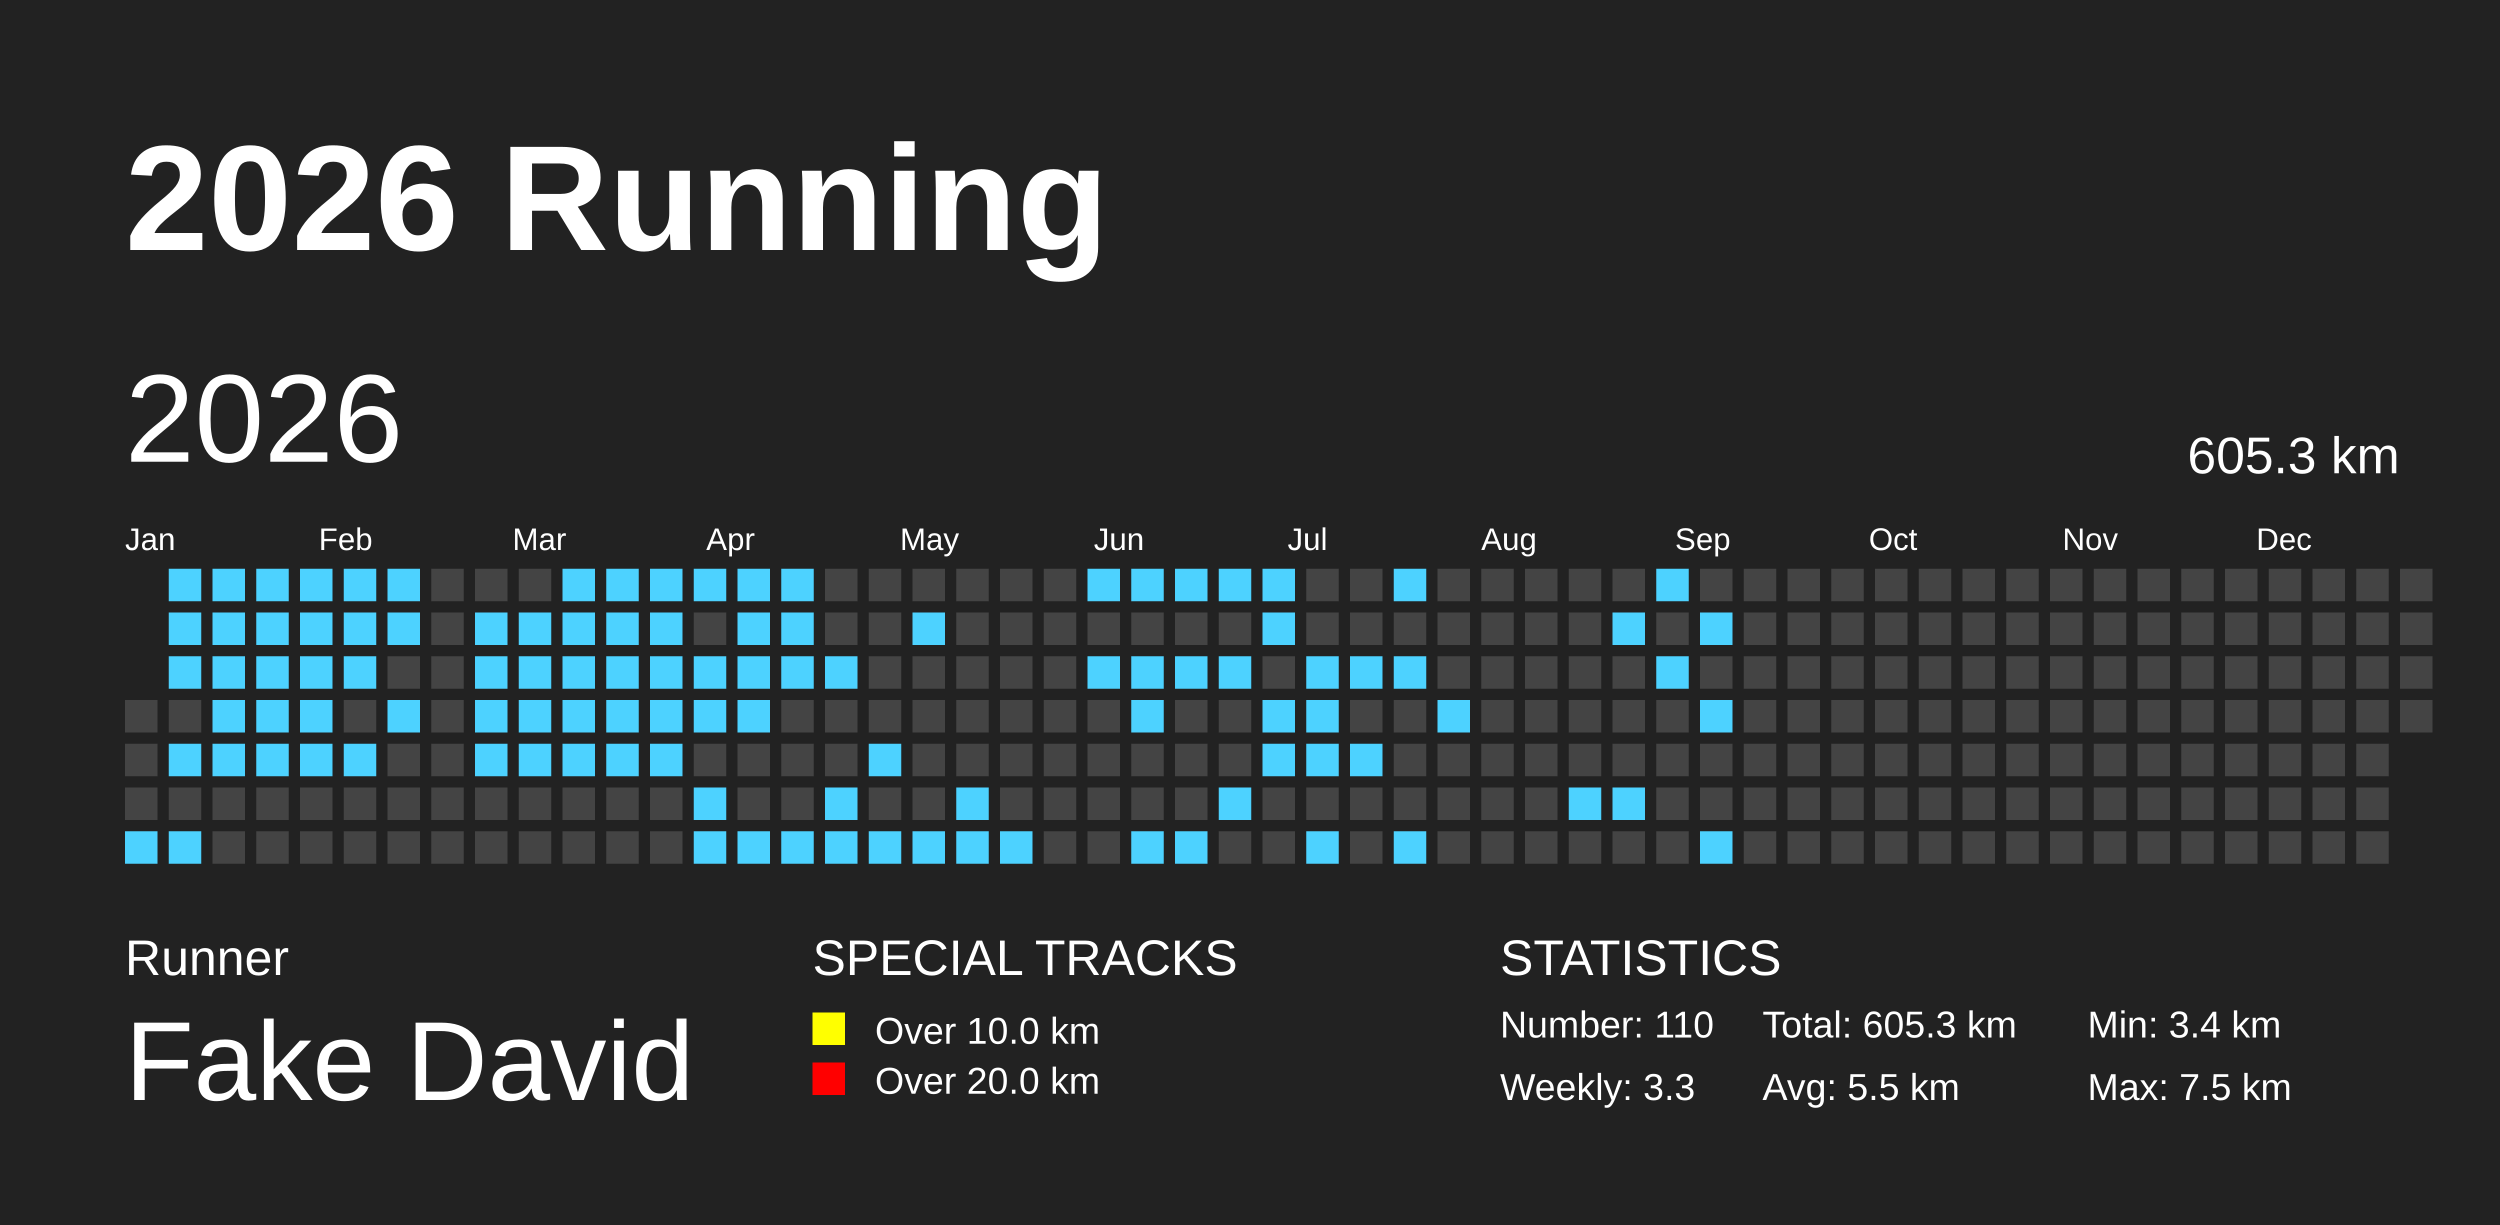
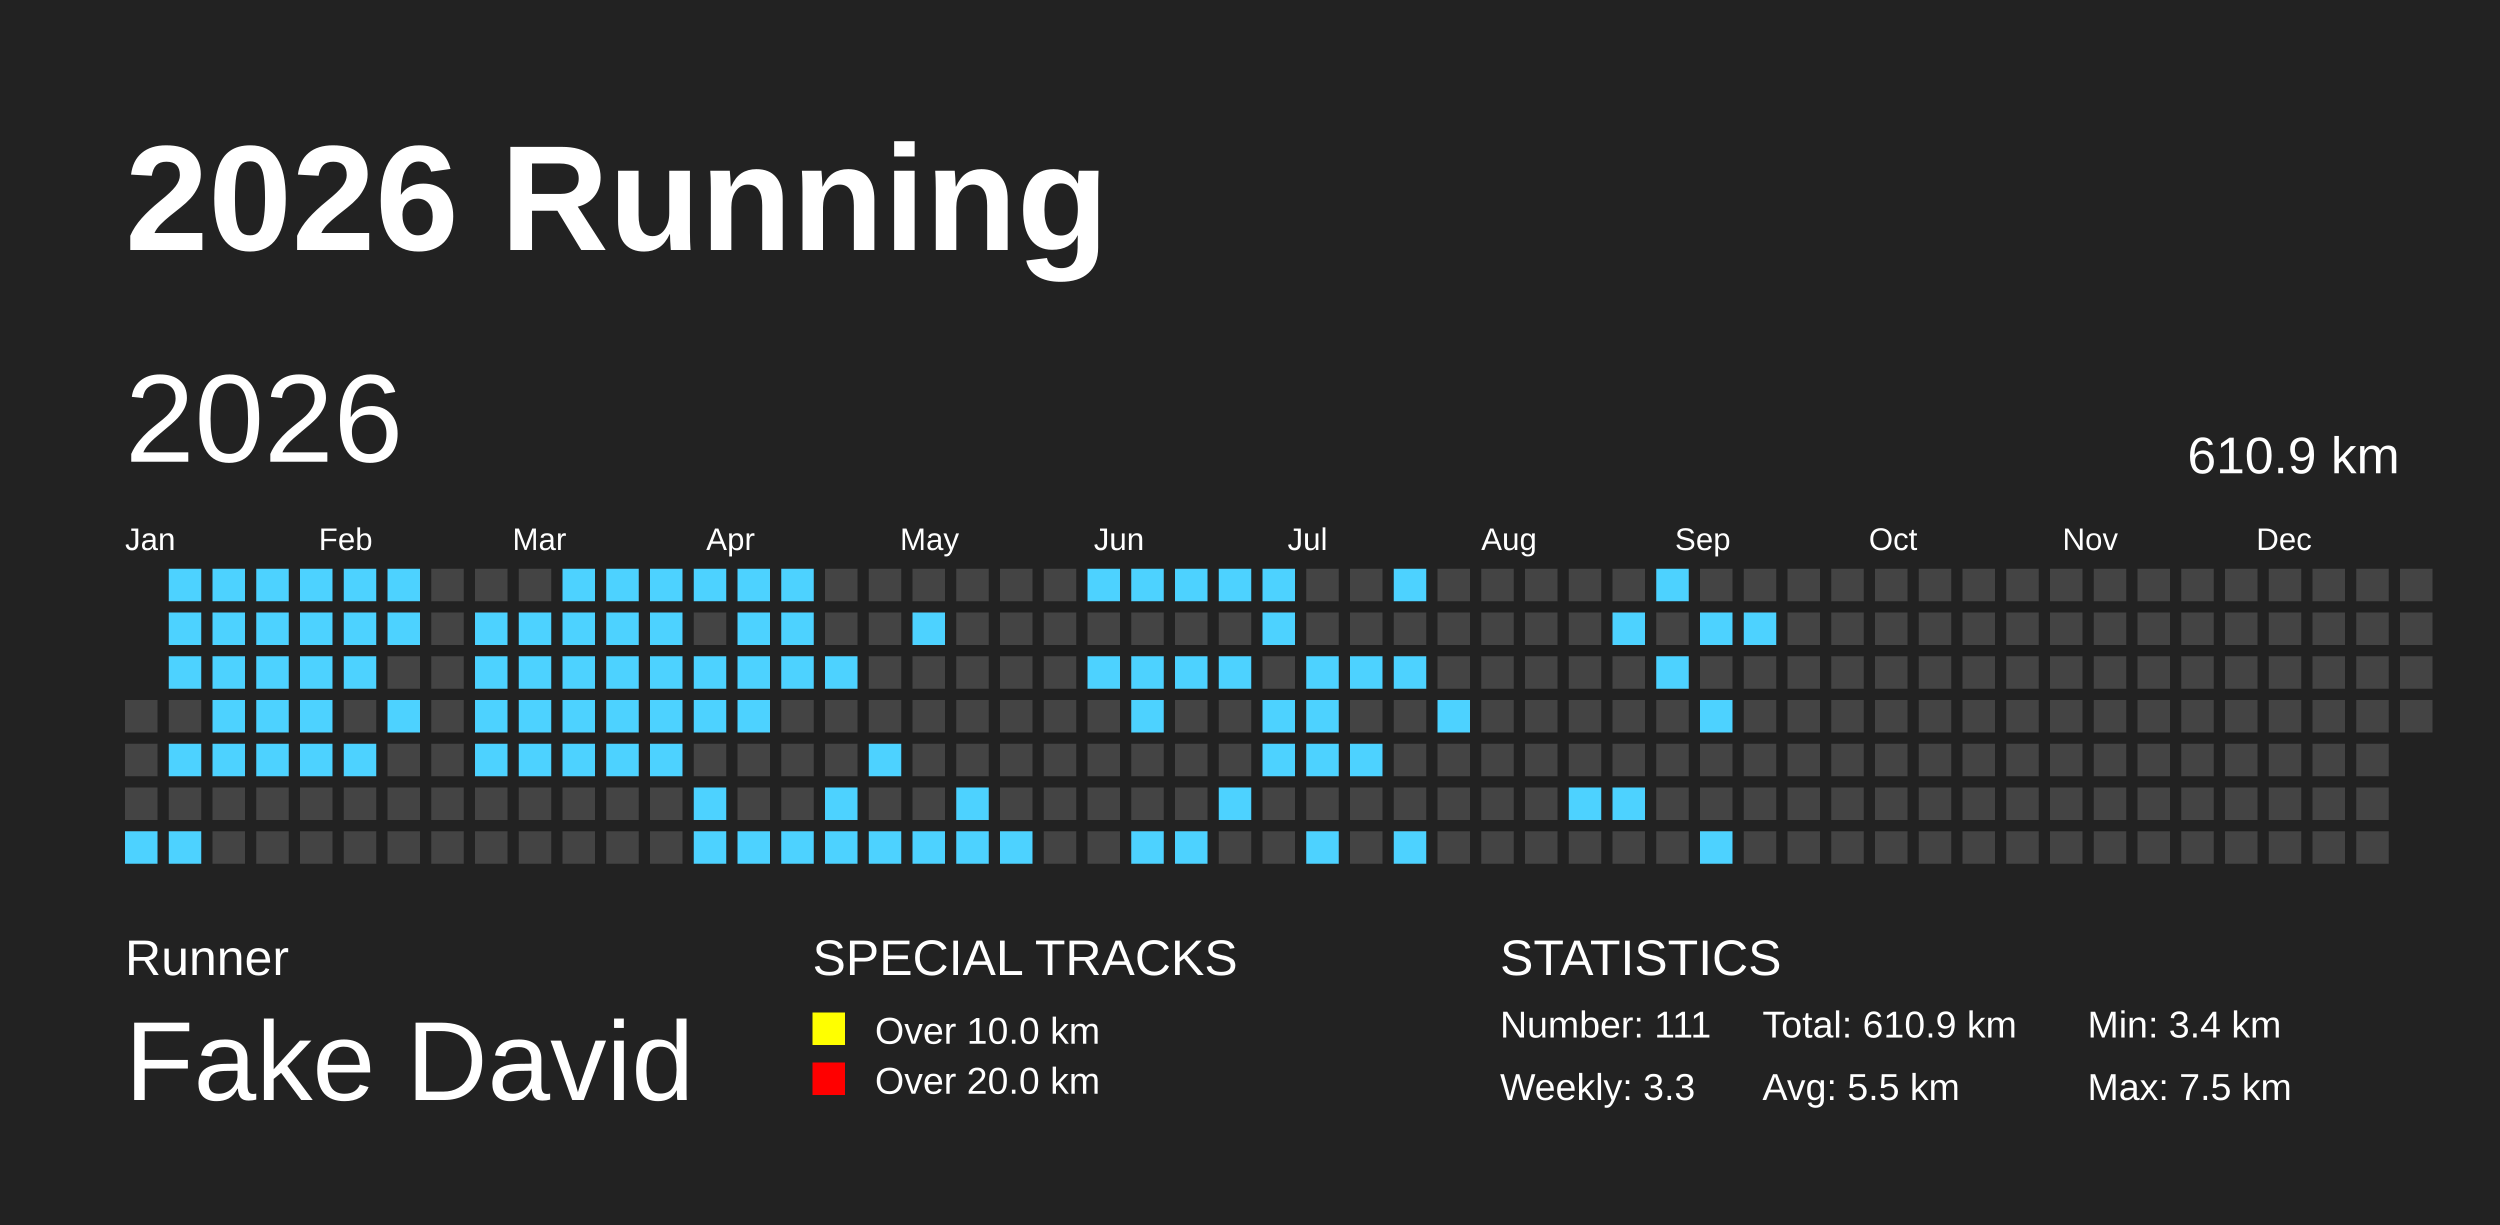
<svg xmlns="http://www.w3.org/2000/svg" baseProfile="full" height="98mm" version="1.1" viewBox="0,0,200,98" width="200mm">
  <defs />
  <rect fill="#222222" height="98" width="200" x="0" y="0" />
  <text fill="#FFFFFF" style="font-size:12px; font-family:Arial; font-weight:bold;" x="10" y="20">2026 Running</text>
  <text fill="#FFFFFF" style="font-size:4px; font-family:Arial" x="10" y="78">Runner</text>
  <text fill="#FFFFFF" style="font-size:9px; font-family:Arial" x="10" y="88">Fake David</text>
  <text fill="#FFFFFF" style="font-size:4px; font-family:Arial" x="65" y="78">SPECIAL TRACKS</text>
  <rect fill="yellow" height="2.6" width="2.6" x="65" y="81" />
  <text fill="#FFFFFF" style="font-size:3px; font-family:Arial" x="70" y="83.5">Over 10.0 km</text>
  <rect fill="red" height="2.6" width="2.6" x="65" y="85" />
  <text fill="#FFFFFF" style="font-size:3px; font-family:Arial" x="70" y="87.5">Over 20.0 km</text>
  <text fill="#FFFFFF" style="font-size:4px; font-family:Arial" x="120" y="78">STATISTICS</text>
-   <text fill="#FFFFFF" style="font-size:3px; font-family:Arial" x="120" y="83">Number: 110</text>
+   <text fill="#FFFFFF" style="font-size:3px; font-family:Arial" x="120" y="83">Number: 111</text>
  <text fill="#FFFFFF" style="font-size:3px; font-family:Arial" x="120" y="88">Weekly: 3.3</text>
-   <text fill="#FFFFFF" style="font-size:3px; font-family:Arial" x="141" y="83">Total: 605.3 km</text>
+   <text fill="#FFFFFF" style="font-size:3px; font-family:Arial" x="141" y="83">Total: 610.9 km</text>
  <text fill="#FFFFFF" style="font-size:3px; font-family:Arial" x="141" y="88">Avg: 5.5 km</text>
  <text fill="#FFFFFF" style="font-size:3px; font-family:Arial" x="167" y="83">Min: 3.4 km</text>
  <text fill="#FFFFFF" style="font-size:3px; font-family:Arial" x="167" y="88">Max: 7.5 km</text>
  <text dominant-baseline="hanging" fill="#FFFFFF" style="font-size:10.0px; font-family:Arial;" x="10" y="30">2026</text>
-   <text dominant-baseline="hanging" fill="#FFFFFF" style="font-size:4.125px; font-family:Arial;" x="175" y="35">605.3 km</text>
+   <text dominant-baseline="hanging" fill="#FFFFFF" style="font-size:4.125px; font-family:Arial;" x="175" y="35">610.9 km</text>
  <text fill="#FFFFFF" style="font-size:2.5px; font-family:Arial" x="10.0" y="44">Jan</text>
  <text fill="#FFFFFF" style="font-size:2.5px; font-family:Arial" x="25.5" y="44">Feb</text>
  <text fill="#FFFFFF" style="font-size:2.5px; font-family:Arial" x="41.0" y="44">Mar</text>
  <text fill="#FFFFFF" style="font-size:2.5px; font-family:Arial" x="56.5" y="44">Apr</text>
  <text fill="#FFFFFF" style="font-size:2.5px; font-family:Arial" x="72.0" y="44">May</text>
  <text fill="#FFFFFF" style="font-size:2.5px; font-family:Arial" x="87.5" y="44">Jun</text>
  <text fill="#FFFFFF" style="font-size:2.5px; font-family:Arial" x="103.0" y="44">Jul</text>
  <text fill="#FFFFFF" style="font-size:2.5px; font-family:Arial" x="118.5" y="44">Aug</text>
  <text fill="#FFFFFF" style="font-size:2.5px; font-family:Arial" x="134.0" y="44">Sep</text>
  <text fill="#FFFFFF" style="font-size:2.5px; font-family:Arial" x="149.5" y="44">Oct</text>
  <text fill="#FFFFFF" style="font-size:2.5px; font-family:Arial" x="165.0" y="44">Nov</text>
  <text fill="#FFFFFF" style="font-size:2.5px; font-family:Arial" x="180.5" y="44">Dec</text>
  <rect fill="#444444" height="2.6" width="2.6" x="10.0" y="56.0" />
  <rect fill="#444444" height="2.6" width="2.6" x="10.0" y="59.5" />
  <rect fill="#444444" height="2.6" width="2.6" x="10.0" y="63.0" />
  <rect fill="#4DD2FF" height="2.6" width="2.6" x="10.0" y="66.5" />
  <rect fill="#4DD2FF" height="2.6" width="2.6" x="13.5" y="45.5" />
  <rect fill="#4DD2FF" height="2.6" width="2.6" x="13.5" y="49.0" />
  <rect fill="#4DD2FF" height="2.6" width="2.6" x="13.5" y="52.5" />
  <rect fill="#444444" height="2.6" width="2.6" x="13.5" y="56.0" />
  <rect fill="#4DD2FF" height="2.6" width="2.6" x="13.5" y="59.5" />
  <rect fill="#444444" height="2.6" width="2.6" x="13.5" y="63.0" />
  <rect fill="#4DD2FF" height="2.6" width="2.6" x="13.5" y="66.5" />
  <rect fill="#4DD2FF" height="2.6" width="2.6" x="17.0" y="45.5" />
  <rect fill="#4DD2FF" height="2.6" width="2.6" x="17.0" y="49.0" />
  <rect fill="#4DD2FF" height="2.6" width="2.6" x="17.0" y="52.5" />
  <rect fill="#4DD2FF" height="2.6" width="2.6" x="17.0" y="56.0" />
  <rect fill="#4DD2FF" height="2.6" width="2.6" x="17.0" y="59.5" />
  <rect fill="#444444" height="2.6" width="2.6" x="17.0" y="63.0" />
  <rect fill="#444444" height="2.6" width="2.6" x="17.0" y="66.5" />
  <rect fill="#4DD2FF" height="2.6" width="2.6" x="20.5" y="45.5" />
  <rect fill="#4DD2FF" height="2.6" width="2.6" x="20.5" y="49.0" />
  <rect fill="#4DD2FF" height="2.6" width="2.6" x="20.5" y="52.5" />
  <rect fill="#4DD2FF" height="2.6" width="2.6" x="20.5" y="56.0" />
  <rect fill="#4DD2FF" height="2.6" width="2.6" x="20.5" y="59.5" />
  <rect fill="#444444" height="2.6" width="2.6" x="20.5" y="63.0" />
  <rect fill="#444444" height="2.6" width="2.6" x="20.5" y="66.5" />
  <rect fill="#4DD2FF" height="2.6" width="2.6" x="24.0" y="45.5" />
  <rect fill="#4DD2FF" height="2.6" width="2.6" x="24.0" y="49.0" />
  <rect fill="#4DD2FF" height="2.6" width="2.6" x="24.0" y="52.5" />
  <rect fill="#4DD2FF" height="2.6" width="2.6" x="24.0" y="56.0" />
  <rect fill="#4DD2FF" height="2.6" width="2.6" x="24.0" y="59.5" />
  <rect fill="#444444" height="2.6" width="2.6" x="24.0" y="63.0" />
  <rect fill="#444444" height="2.6" width="2.6" x="24.0" y="66.5" />
  <rect fill="#4DD2FF" height="2.6" width="2.6" x="27.5" y="45.5" />
  <rect fill="#4DD2FF" height="2.6" width="2.6" x="27.5" y="49.0" />
  <rect fill="#4DD2FF" height="2.6" width="2.6" x="27.5" y="52.5" />
  <rect fill="#444444" height="2.6" width="2.6" x="27.5" y="56.0" />
  <rect fill="#4DD2FF" height="2.6" width="2.6" x="27.5" y="59.5" />
  <rect fill="#444444" height="2.6" width="2.6" x="27.5" y="63.0" />
  <rect fill="#444444" height="2.6" width="2.6" x="27.5" y="66.5" />
  <rect fill="#4DD2FF" height="2.6" width="2.6" x="31.0" y="45.5" />
  <rect fill="#4DD2FF" height="2.6" width="2.6" x="31.0" y="49.0" />
  <rect fill="#444444" height="2.6" width="2.6" x="31.0" y="52.5" />
  <rect fill="#4DD2FF" height="2.6" width="2.6" x="31.0" y="56.0" />
  <rect fill="#444444" height="2.6" width="2.6" x="31.0" y="59.5" />
  <rect fill="#444444" height="2.6" width="2.6" x="31.0" y="63.0" />
  <rect fill="#444444" height="2.6" width="2.6" x="31.0" y="66.5" />
  <rect fill="#444444" height="2.6" width="2.6" x="34.5" y="45.5" />
  <rect fill="#444444" height="2.6" width="2.6" x="34.5" y="49.0" />
  <rect fill="#444444" height="2.6" width="2.6" x="34.5" y="52.5" />
  <rect fill="#444444" height="2.6" width="2.6" x="34.5" y="56.0" />
  <rect fill="#444444" height="2.6" width="2.6" x="34.5" y="59.5" />
  <rect fill="#444444" height="2.6" width="2.6" x="34.5" y="63.0" />
  <rect fill="#444444" height="2.6" width="2.6" x="34.5" y="66.5" />
  <rect fill="#444444" height="2.6" width="2.6" x="38.0" y="45.5" />
  <rect fill="#4DD2FF" height="2.6" width="2.6" x="38.0" y="49.0" />
  <rect fill="#4DD2FF" height="2.6" width="2.6" x="38.0" y="52.5" />
  <rect fill="#4DD2FF" height="2.6" width="2.6" x="38.0" y="56.0" />
  <rect fill="#4DD2FF" height="2.6" width="2.6" x="38.0" y="59.5" />
  <rect fill="#444444" height="2.6" width="2.6" x="38.0" y="63.0" />
  <rect fill="#444444" height="2.6" width="2.6" x="38.0" y="66.5" />
  <rect fill="#444444" height="2.6" width="2.6" x="41.5" y="45.5" />
  <rect fill="#4DD2FF" height="2.6" width="2.6" x="41.5" y="49.0" />
  <rect fill="#4DD2FF" height="2.6" width="2.6" x="41.5" y="52.5" />
  <rect fill="#4DD2FF" height="2.6" width="2.6" x="41.5" y="56.0" />
  <rect fill="#4DD2FF" height="2.6" width="2.6" x="41.5" y="59.5" />
  <rect fill="#444444" height="2.6" width="2.6" x="41.5" y="63.0" />
  <rect fill="#444444" height="2.6" width="2.6" x="41.5" y="66.5" />
  <rect fill="#4DD2FF" height="2.6" width="2.6" x="45.0" y="45.5" />
  <rect fill="#4DD2FF" height="2.6" width="2.6" x="45.0" y="49.0" />
  <rect fill="#4DD2FF" height="2.6" width="2.6" x="45.0" y="52.5" />
  <rect fill="#4DD2FF" height="2.6" width="2.6" x="45.0" y="56.0" />
  <rect fill="#4DD2FF" height="2.6" width="2.6" x="45.0" y="59.5" />
  <rect fill="#444444" height="2.6" width="2.6" x="45.0" y="63.0" />
  <rect fill="#444444" height="2.6" width="2.6" x="45.0" y="66.5" />
  <rect fill="#4DD2FF" height="2.6" width="2.6" x="48.5" y="45.5" />
  <rect fill="#4DD2FF" height="2.6" width="2.6" x="48.5" y="49.0" />
  <rect fill="#4DD2FF" height="2.6" width="2.6" x="48.5" y="52.5" />
  <rect fill="#4DD2FF" height="2.6" width="2.6" x="48.5" y="56.0" />
  <rect fill="#4DD2FF" height="2.6" width="2.6" x="48.5" y="59.5" />
  <rect fill="#444444" height="2.6" width="2.6" x="48.5" y="63.0" />
  <rect fill="#444444" height="2.6" width="2.6" x="48.5" y="66.5" />
  <rect fill="#4DD2FF" height="2.6" width="2.6" x="52.0" y="45.5" />
  <rect fill="#4DD2FF" height="2.6" width="2.6" x="52.0" y="49.0" />
  <rect fill="#4DD2FF" height="2.6" width="2.6" x="52.0" y="52.5" />
  <rect fill="#4DD2FF" height="2.6" width="2.6" x="52.0" y="56.0" />
  <rect fill="#4DD2FF" height="2.6" width="2.6" x="52.0" y="59.5" />
  <rect fill="#444444" height="2.6" width="2.6" x="52.0" y="63.0" />
  <rect fill="#444444" height="2.6" width="2.6" x="52.0" y="66.5" />
  <rect fill="#4DD2FF" height="2.6" width="2.6" x="55.5" y="45.5" />
  <rect fill="#444444" height="2.6" width="2.6" x="55.5" y="49.0" />
  <rect fill="#4DD2FF" height="2.6" width="2.6" x="55.5" y="52.5" />
  <rect fill="#4DD2FF" height="2.6" width="2.6" x="55.5" y="56.0" />
  <rect fill="#444444" height="2.6" width="2.6" x="55.5" y="59.5" />
  <rect fill="#4DD2FF" height="2.6" width="2.6" x="55.5" y="63.0" />
  <rect fill="#4DD2FF" height="2.6" width="2.6" x="55.5" y="66.5" />
  <rect fill="#4DD2FF" height="2.6" width="2.6" x="59.0" y="45.5" />
  <rect fill="#4DD2FF" height="2.6" width="2.6" x="59.0" y="49.0" />
  <rect fill="#4DD2FF" height="2.6" width="2.6" x="59.0" y="52.5" />
  <rect fill="#4DD2FF" height="2.6" width="2.6" x="59.0" y="56.0" />
  <rect fill="#444444" height="2.6" width="2.6" x="59.0" y="59.5" />
  <rect fill="#444444" height="2.6" width="2.6" x="59.0" y="63.0" />
  <rect fill="#4DD2FF" height="2.6" width="2.6" x="59.0" y="66.5" />
  <rect fill="#4DD2FF" height="2.6" width="2.6" x="62.5" y="45.5" />
  <rect fill="#4DD2FF" height="2.6" width="2.6" x="62.5" y="49.0" />
  <rect fill="#4DD2FF" height="2.6" width="2.6" x="62.5" y="52.5" />
  <rect fill="#444444" height="2.6" width="2.6" x="62.5" y="56.0" />
  <rect fill="#444444" height="2.6" width="2.6" x="62.5" y="59.5" />
  <rect fill="#444444" height="2.6" width="2.6" x="62.5" y="63.0" />
  <rect fill="#4DD2FF" height="2.6" width="2.6" x="62.5" y="66.5" />
  <rect fill="#444444" height="2.6" width="2.6" x="66.0" y="45.5" />
  <rect fill="#444444" height="2.6" width="2.6" x="66.0" y="49.0" />
  <rect fill="#4DD2FF" height="2.6" width="2.6" x="66.0" y="52.5" />
  <rect fill="#444444" height="2.6" width="2.6" x="66.0" y="56.0" />
  <rect fill="#444444" height="2.6" width="2.6" x="66.0" y="59.5" />
  <rect fill="#4DD2FF" height="2.6" width="2.6" x="66.0" y="63.0" />
  <rect fill="#4DD2FF" height="2.6" width="2.6" x="66.0" y="66.5" />
  <rect fill="#444444" height="2.6" width="2.6" x="69.5" y="45.5" />
  <rect fill="#444444" height="2.6" width="2.6" x="69.5" y="49.0" />
  <rect fill="#444444" height="2.6" width="2.6" x="69.5" y="52.5" />
  <rect fill="#444444" height="2.6" width="2.6" x="69.5" y="56.0" />
  <rect fill="#4DD2FF" height="2.6" width="2.6" x="69.5" y="59.5" />
  <rect fill="#444444" height="2.6" width="2.6" x="69.5" y="63.0" />
  <rect fill="#4DD2FF" height="2.6" width="2.6" x="69.5" y="66.5" />
  <rect fill="#444444" height="2.6" width="2.6" x="73.0" y="45.5" />
  <rect fill="#4DD2FF" height="2.6" width="2.6" x="73.0" y="49.0" />
  <rect fill="#444444" height="2.6" width="2.6" x="73.0" y="52.5" />
  <rect fill="#444444" height="2.6" width="2.6" x="73.0" y="56.0" />
  <rect fill="#444444" height="2.6" width="2.6" x="73.0" y="59.5" />
  <rect fill="#444444" height="2.6" width="2.6" x="73.0" y="63.0" />
  <rect fill="#4DD2FF" height="2.6" width="2.6" x="73.0" y="66.5" />
  <rect fill="#444444" height="2.6" width="2.6" x="76.5" y="45.5" />
  <rect fill="#444444" height="2.6" width="2.6" x="76.5" y="49.0" />
  <rect fill="#444444" height="2.6" width="2.6" x="76.5" y="52.5" />
  <rect fill="#444444" height="2.6" width="2.6" x="76.5" y="56.0" />
  <rect fill="#444444" height="2.6" width="2.6" x="76.5" y="59.5" />
  <rect fill="#4DD2FF" height="2.6" width="2.6" x="76.5" y="63.0" />
  <rect fill="#4DD2FF" height="2.6" width="2.6" x="76.5" y="66.5" />
  <rect fill="#444444" height="2.6" width="2.6" x="80.0" y="45.5" />
  <rect fill="#444444" height="2.6" width="2.6" x="80.0" y="49.0" />
  <rect fill="#444444" height="2.6" width="2.6" x="80.0" y="52.5" />
  <rect fill="#444444" height="2.6" width="2.6" x="80.0" y="56.0" />
  <rect fill="#444444" height="2.6" width="2.6" x="80.0" y="59.5" />
  <rect fill="#444444" height="2.6" width="2.6" x="80.0" y="63.0" />
  <rect fill="#4DD2FF" height="2.6" width="2.6" x="80.0" y="66.5" />
  <rect fill="#444444" height="2.6" width="2.6" x="83.5" y="45.5" />
  <rect fill="#444444" height="2.6" width="2.6" x="83.5" y="49.0" />
  <rect fill="#444444" height="2.6" width="2.6" x="83.5" y="52.5" />
  <rect fill="#444444" height="2.6" width="2.6" x="83.5" y="56.0" />
  <rect fill="#444444" height="2.6" width="2.6" x="83.5" y="59.5" />
  <rect fill="#444444" height="2.6" width="2.6" x="83.5" y="63.0" />
  <rect fill="#444444" height="2.6" width="2.6" x="83.5" y="66.5" />
  <rect fill="#4DD2FF" height="2.6" width="2.6" x="87.0" y="45.5" />
  <rect fill="#444444" height="2.6" width="2.6" x="87.0" y="49.0" />
  <rect fill="#4DD2FF" height="2.6" width="2.6" x="87.0" y="52.5" />
  <rect fill="#444444" height="2.6" width="2.6" x="87.0" y="56.0" />
  <rect fill="#444444" height="2.6" width="2.6" x="87.0" y="59.5" />
  <rect fill="#444444" height="2.6" width="2.6" x="87.0" y="63.0" />
  <rect fill="#444444" height="2.6" width="2.6" x="87.0" y="66.5" />
  <rect fill="#4DD2FF" height="2.6" width="2.6" x="90.5" y="45.5" />
  <rect fill="#444444" height="2.6" width="2.6" x="90.5" y="49.0" />
  <rect fill="#4DD2FF" height="2.6" width="2.6" x="90.5" y="52.5" />
  <rect fill="#4DD2FF" height="2.6" width="2.6" x="90.5" y="56.0" />
  <rect fill="#444444" height="2.6" width="2.6" x="90.5" y="59.5" />
  <rect fill="#444444" height="2.6" width="2.6" x="90.5" y="63.0" />
  <rect fill="#4DD2FF" height="2.6" width="2.6" x="90.5" y="66.5" />
  <rect fill="#4DD2FF" height="2.6" width="2.6" x="94.0" y="45.5" />
  <rect fill="#444444" height="2.6" width="2.6" x="94.0" y="49.0" />
  <rect fill="#4DD2FF" height="2.6" width="2.6" x="94.0" y="52.5" />
  <rect fill="#444444" height="2.6" width="2.6" x="94.0" y="56.0" />
  <rect fill="#444444" height="2.6" width="2.6" x="94.0" y="59.5" />
  <rect fill="#444444" height="2.6" width="2.6" x="94.0" y="63.0" />
  <rect fill="#4DD2FF" height="2.6" width="2.6" x="94.0" y="66.5" />
  <rect fill="#4DD2FF" height="2.6" width="2.6" x="97.5" y="45.5" />
  <rect fill="#444444" height="2.6" width="2.6" x="97.5" y="49.0" />
  <rect fill="#4DD2FF" height="2.6" width="2.6" x="97.5" y="52.5" />
  <rect fill="#444444" height="2.6" width="2.6" x="97.5" y="56.0" />
  <rect fill="#444444" height="2.6" width="2.6" x="97.5" y="59.5" />
  <rect fill="#4DD2FF" height="2.6" width="2.6" x="97.5" y="63.0" />
  <rect fill="#444444" height="2.6" width="2.6" x="97.5" y="66.5" />
  <rect fill="#4DD2FF" height="2.6" width="2.6" x="101.0" y="45.5" />
  <rect fill="#4DD2FF" height="2.6" width="2.6" x="101.0" y="49.0" />
  <rect fill="#444444" height="2.6" width="2.6" x="101.0" y="52.5" />
  <rect fill="#4DD2FF" height="2.6" width="2.6" x="101.0" y="56.0" />
  <rect fill="#4DD2FF" height="2.6" width="2.6" x="101.0" y="59.5" />
  <rect fill="#444444" height="2.6" width="2.6" x="101.0" y="63.0" />
  <rect fill="#444444" height="2.6" width="2.6" x="101.0" y="66.5" />
  <rect fill="#444444" height="2.6" width="2.6" x="104.5" y="45.5" />
  <rect fill="#444444" height="2.6" width="2.6" x="104.5" y="49.0" />
  <rect fill="#4DD2FF" height="2.6" width="2.6" x="104.5" y="52.5" />
  <rect fill="#4DD2FF" height="2.6" width="2.6" x="104.5" y="56.0" />
  <rect fill="#4DD2FF" height="2.6" width="2.6" x="104.5" y="59.5" />
  <rect fill="#444444" height="2.6" width="2.6" x="104.5" y="63.0" />
  <rect fill="#4DD2FF" height="2.6" width="2.6" x="104.5" y="66.5" />
  <rect fill="#444444" height="2.6" width="2.6" x="108.0" y="45.5" />
  <rect fill="#444444" height="2.6" width="2.6" x="108.0" y="49.0" />
  <rect fill="#4DD2FF" height="2.6" width="2.6" x="108.0" y="52.5" />
  <rect fill="#444444" height="2.6" width="2.6" x="108.0" y="56.0" />
  <rect fill="#4DD2FF" height="2.6" width="2.6" x="108.0" y="59.5" />
  <rect fill="#444444" height="2.6" width="2.6" x="108.0" y="63.0" />
  <rect fill="#444444" height="2.6" width="2.6" x="108.0" y="66.5" />
  <rect fill="#4DD2FF" height="2.6" width="2.6" x="111.5" y="45.5" />
  <rect fill="#444444" height="2.6" width="2.6" x="111.5" y="49.0" />
  <rect fill="#4DD2FF" height="2.6" width="2.6" x="111.5" y="52.5" />
  <rect fill="#444444" height="2.6" width="2.6" x="111.5" y="56.0" />
  <rect fill="#444444" height="2.6" width="2.6" x="111.5" y="59.5" />
  <rect fill="#444444" height="2.6" width="2.6" x="111.5" y="63.0" />
  <rect fill="#4DD2FF" height="2.6" width="2.6" x="111.5" y="66.5" />
  <rect fill="#444444" height="2.6" width="2.6" x="115.0" y="45.5" />
  <rect fill="#444444" height="2.6" width="2.6" x="115.0" y="49.0" />
  <rect fill="#444444" height="2.6" width="2.6" x="115.0" y="52.5" />
  <rect fill="#4DD2FF" height="2.6" width="2.6" x="115.0" y="56.0" />
  <rect fill="#444444" height="2.6" width="2.6" x="115.0" y="59.5" />
  <rect fill="#444444" height="2.6" width="2.6" x="115.0" y="63.0" />
  <rect fill="#444444" height="2.6" width="2.6" x="115.0" y="66.5" />
  <rect fill="#444444" height="2.6" width="2.6" x="118.5" y="45.5" />
  <rect fill="#444444" height="2.6" width="2.6" x="118.5" y="49.0" />
  <rect fill="#444444" height="2.6" width="2.6" x="118.5" y="52.5" />
  <rect fill="#444444" height="2.6" width="2.6" x="118.5" y="56.0" />
  <rect fill="#444444" height="2.6" width="2.6" x="118.5" y="59.5" />
  <rect fill="#444444" height="2.6" width="2.6" x="118.5" y="63.0" />
  <rect fill="#444444" height="2.6" width="2.6" x="118.5" y="66.5" />
  <rect fill="#444444" height="2.6" width="2.6" x="122.0" y="45.5" />
  <rect fill="#444444" height="2.6" width="2.6" x="122.0" y="49.0" />
  <rect fill="#444444" height="2.6" width="2.6" x="122.0" y="52.5" />
  <rect fill="#444444" height="2.6" width="2.6" x="122.0" y="56.0" />
  <rect fill="#444444" height="2.6" width="2.6" x="122.0" y="59.5" />
  <rect fill="#444444" height="2.6" width="2.6" x="122.0" y="63.0" />
  <rect fill="#444444" height="2.6" width="2.6" x="122.0" y="66.5" />
  <rect fill="#444444" height="2.6" width="2.6" x="125.5" y="45.5" />
  <rect fill="#444444" height="2.6" width="2.6" x="125.5" y="49.0" />
  <rect fill="#444444" height="2.6" width="2.6" x="125.5" y="52.5" />
  <rect fill="#444444" height="2.6" width="2.6" x="125.5" y="56.0" />
  <rect fill="#444444" height="2.6" width="2.6" x="125.5" y="59.5" />
  <rect fill="#4DD2FF" height="2.6" width="2.6" x="125.5" y="63.0" />
  <rect fill="#444444" height="2.6" width="2.6" x="125.5" y="66.5" />
  <rect fill="#444444" height="2.6" width="2.6" x="129.0" y="45.5" />
  <rect fill="#4DD2FF" height="2.6" width="2.6" x="129.0" y="49.0" />
  <rect fill="#444444" height="2.6" width="2.6" x="129.0" y="52.5" />
  <rect fill="#444444" height="2.6" width="2.6" x="129.0" y="56.0" />
  <rect fill="#444444" height="2.6" width="2.6" x="129.0" y="59.5" />
  <rect fill="#4DD2FF" height="2.6" width="2.6" x="129.0" y="63.0" />
  <rect fill="#444444" height="2.6" width="2.6" x="129.0" y="66.5" />
  <rect fill="#4DD2FF" height="2.6" width="2.6" x="132.5" y="45.5" />
  <rect fill="#444444" height="2.6" width="2.6" x="132.5" y="49.0" />
  <rect fill="#4DD2FF" height="2.6" width="2.6" x="132.5" y="52.5" />
  <rect fill="#444444" height="2.6" width="2.6" x="132.5" y="56.0" />
  <rect fill="#444444" height="2.6" width="2.6" x="132.5" y="59.5" />
  <rect fill="#444444" height="2.6" width="2.6" x="132.5" y="63.0" />
  <rect fill="#444444" height="2.6" width="2.6" x="132.5" y="66.5" />
  <rect fill="#444444" height="2.6" width="2.6" x="136.0" y="45.5" />
  <rect fill="#4DD2FF" height="2.6" width="2.6" x="136.0" y="49.0" />
  <rect fill="#444444" height="2.6" width="2.6" x="136.0" y="52.5" />
  <rect fill="#4DD2FF" height="2.6" width="2.6" x="136.0" y="56.0" />
  <rect fill="#444444" height="2.6" width="2.6" x="136.0" y="59.5" />
  <rect fill="#444444" height="2.6" width="2.6" x="136.0" y="63.0" />
  <rect fill="#4DD2FF" height="2.6" width="2.6" x="136.0" y="66.5" />
  <rect fill="#444444" height="2.6" width="2.6" x="139.5" y="45.5" />
-   <rect fill="#444444" height="2.6" width="2.6" x="139.5" y="49.0" />
+   <rect fill="#4DD2FF" height="2.6" width="2.6" x="139.5" y="49.0" />
  <rect fill="#444444" height="2.6" width="2.6" x="139.5" y="52.5" />
  <rect fill="#444444" height="2.6" width="2.6" x="139.5" y="56.0" />
  <rect fill="#444444" height="2.6" width="2.6" x="139.5" y="59.5" />
  <rect fill="#444444" height="2.6" width="2.6" x="139.5" y="63.0" />
  <rect fill="#444444" height="2.6" width="2.6" x="139.5" y="66.5" />
  <rect fill="#444444" height="2.6" width="2.6" x="143.0" y="45.5" />
  <rect fill="#444444" height="2.6" width="2.6" x="143.0" y="49.0" />
  <rect fill="#444444" height="2.6" width="2.6" x="143.0" y="52.5" />
  <rect fill="#444444" height="2.6" width="2.6" x="143.0" y="56.0" />
  <rect fill="#444444" height="2.6" width="2.6" x="143.0" y="59.5" />
  <rect fill="#444444" height="2.6" width="2.6" x="143.0" y="63.0" />
  <rect fill="#444444" height="2.6" width="2.6" x="143.0" y="66.5" />
  <rect fill="#444444" height="2.6" width="2.6" x="146.5" y="45.5" />
  <rect fill="#444444" height="2.6" width="2.6" x="146.5" y="49.0" />
  <rect fill="#444444" height="2.6" width="2.6" x="146.5" y="52.5" />
  <rect fill="#444444" height="2.6" width="2.6" x="146.5" y="56.0" />
  <rect fill="#444444" height="2.6" width="2.6" x="146.5" y="59.5" />
  <rect fill="#444444" height="2.6" width="2.6" x="146.5" y="63.0" />
  <rect fill="#444444" height="2.6" width="2.6" x="146.5" y="66.5" />
  <rect fill="#444444" height="2.6" width="2.6" x="150.0" y="45.5" />
  <rect fill="#444444" height="2.6" width="2.6" x="150.0" y="49.0" />
  <rect fill="#444444" height="2.6" width="2.6" x="150.0" y="52.5" />
  <rect fill="#444444" height="2.6" width="2.6" x="150.0" y="56.0" />
  <rect fill="#444444" height="2.6" width="2.6" x="150.0" y="59.5" />
  <rect fill="#444444" height="2.6" width="2.6" x="150.0" y="63.0" />
  <rect fill="#444444" height="2.6" width="2.6" x="150.0" y="66.5" />
  <rect fill="#444444" height="2.6" width="2.6" x="153.5" y="45.5" />
  <rect fill="#444444" height="2.6" width="2.6" x="153.5" y="49.0" />
  <rect fill="#444444" height="2.6" width="2.6" x="153.5" y="52.5" />
  <rect fill="#444444" height="2.6" width="2.6" x="153.5" y="56.0" />
  <rect fill="#444444" height="2.6" width="2.6" x="153.5" y="59.5" />
  <rect fill="#444444" height="2.6" width="2.6" x="153.5" y="63.0" />
  <rect fill="#444444" height="2.6" width="2.6" x="153.5" y="66.5" />
  <rect fill="#444444" height="2.6" width="2.6" x="157.0" y="45.5" />
  <rect fill="#444444" height="2.6" width="2.6" x="157.0" y="49.0" />
  <rect fill="#444444" height="2.6" width="2.6" x="157.0" y="52.5" />
  <rect fill="#444444" height="2.6" width="2.6" x="157.0" y="56.0" />
  <rect fill="#444444" height="2.6" width="2.6" x="157.0" y="59.5" />
  <rect fill="#444444" height="2.6" width="2.6" x="157.0" y="63.0" />
  <rect fill="#444444" height="2.6" width="2.6" x="157.0" y="66.5" />
  <rect fill="#444444" height="2.6" width="2.6" x="160.5" y="45.5" />
  <rect fill="#444444" height="2.6" width="2.6" x="160.5" y="49.0" />
  <rect fill="#444444" height="2.6" width="2.6" x="160.5" y="52.5" />
  <rect fill="#444444" height="2.6" width="2.6" x="160.5" y="56.0" />
  <rect fill="#444444" height="2.6" width="2.6" x="160.5" y="59.5" />
  <rect fill="#444444" height="2.6" width="2.6" x="160.5" y="63.0" />
  <rect fill="#444444" height="2.6" width="2.6" x="160.5" y="66.5" />
  <rect fill="#444444" height="2.6" width="2.6" x="164.0" y="45.5" />
  <rect fill="#444444" height="2.6" width="2.6" x="164.0" y="49.0" />
  <rect fill="#444444" height="2.6" width="2.6" x="164.0" y="52.5" />
  <rect fill="#444444" height="2.6" width="2.6" x="164.0" y="56.0" />
  <rect fill="#444444" height="2.6" width="2.6" x="164.0" y="59.5" />
  <rect fill="#444444" height="2.6" width="2.6" x="164.0" y="63.0" />
  <rect fill="#444444" height="2.6" width="2.6" x="164.0" y="66.5" />
  <rect fill="#444444" height="2.6" width="2.6" x="167.5" y="45.5" />
  <rect fill="#444444" height="2.6" width="2.6" x="167.5" y="49.0" />
  <rect fill="#444444" height="2.6" width="2.6" x="167.5" y="52.5" />
  <rect fill="#444444" height="2.6" width="2.6" x="167.5" y="56.0" />
  <rect fill="#444444" height="2.6" width="2.6" x="167.5" y="59.5" />
  <rect fill="#444444" height="2.6" width="2.6" x="167.5" y="63.0" />
  <rect fill="#444444" height="2.6" width="2.6" x="167.5" y="66.5" />
  <rect fill="#444444" height="2.6" width="2.6" x="171.0" y="45.5" />
  <rect fill="#444444" height="2.6" width="2.6" x="171.0" y="49.0" />
  <rect fill="#444444" height="2.6" width="2.6" x="171.0" y="52.5" />
  <rect fill="#444444" height="2.6" width="2.6" x="171.0" y="56.0" />
  <rect fill="#444444" height="2.6" width="2.6" x="171.0" y="59.5" />
  <rect fill="#444444" height="2.6" width="2.6" x="171.0" y="63.0" />
  <rect fill="#444444" height="2.6" width="2.6" x="171.0" y="66.5" />
  <rect fill="#444444" height="2.6" width="2.6" x="174.5" y="45.5" />
  <rect fill="#444444" height="2.6" width="2.6" x="174.5" y="49.0" />
  <rect fill="#444444" height="2.6" width="2.6" x="174.5" y="52.5" />
  <rect fill="#444444" height="2.6" width="2.6" x="174.5" y="56.0" />
  <rect fill="#444444" height="2.6" width="2.6" x="174.5" y="59.5" />
  <rect fill="#444444" height="2.6" width="2.6" x="174.5" y="63.0" />
  <rect fill="#444444" height="2.6" width="2.6" x="174.5" y="66.5" />
  <rect fill="#444444" height="2.6" width="2.6" x="178.0" y="45.5" />
  <rect fill="#444444" height="2.6" width="2.6" x="178.0" y="49.0" />
  <rect fill="#444444" height="2.6" width="2.6" x="178.0" y="52.5" />
  <rect fill="#444444" height="2.6" width="2.6" x="178.0" y="56.0" />
  <rect fill="#444444" height="2.6" width="2.6" x="178.0" y="59.5" />
  <rect fill="#444444" height="2.6" width="2.6" x="178.0" y="63.0" />
  <rect fill="#444444" height="2.6" width="2.6" x="178.0" y="66.5" />
  <rect fill="#444444" height="2.6" width="2.6" x="181.5" y="45.5" />
  <rect fill="#444444" height="2.6" width="2.6" x="181.5" y="49.0" />
  <rect fill="#444444" height="2.6" width="2.6" x="181.5" y="52.5" />
  <rect fill="#444444" height="2.6" width="2.6" x="181.5" y="56.0" />
  <rect fill="#444444" height="2.6" width="2.6" x="181.5" y="59.5" />
  <rect fill="#444444" height="2.6" width="2.6" x="181.5" y="63.0" />
  <rect fill="#444444" height="2.6" width="2.6" x="181.5" y="66.5" />
  <rect fill="#444444" height="2.6" width="2.6" x="185.0" y="45.5" />
  <rect fill="#444444" height="2.6" width="2.6" x="185.0" y="49.0" />
  <rect fill="#444444" height="2.6" width="2.6" x="185.0" y="52.5" />
  <rect fill="#444444" height="2.6" width="2.6" x="185.0" y="56.0" />
  <rect fill="#444444" height="2.6" width="2.6" x="185.0" y="59.5" />
  <rect fill="#444444" height="2.6" width="2.6" x="185.0" y="63.0" />
  <rect fill="#444444" height="2.6" width="2.6" x="185.0" y="66.5" />
  <rect fill="#444444" height="2.6" width="2.6" x="188.5" y="45.5" />
  <rect fill="#444444" height="2.6" width="2.6" x="188.5" y="49.0" />
  <rect fill="#444444" height="2.6" width="2.6" x="188.5" y="52.5" />
  <rect fill="#444444" height="2.6" width="2.6" x="188.5" y="56.0" />
  <rect fill="#444444" height="2.6" width="2.6" x="188.5" y="59.5" />
  <rect fill="#444444" height="2.6" width="2.6" x="188.5" y="63.0" />
  <rect fill="#444444" height="2.6" width="2.6" x="188.5" y="66.5" />
  <rect fill="#444444" height="2.6" width="2.6" x="192.0" y="45.5" />
  <rect fill="#444444" height="2.6" width="2.6" x="192.0" y="49.0" />
  <rect fill="#444444" height="2.6" width="2.6" x="192.0" y="52.5" />
  <rect fill="#444444" height="2.6" width="2.6" x="192.0" y="56.0" />
</svg>
